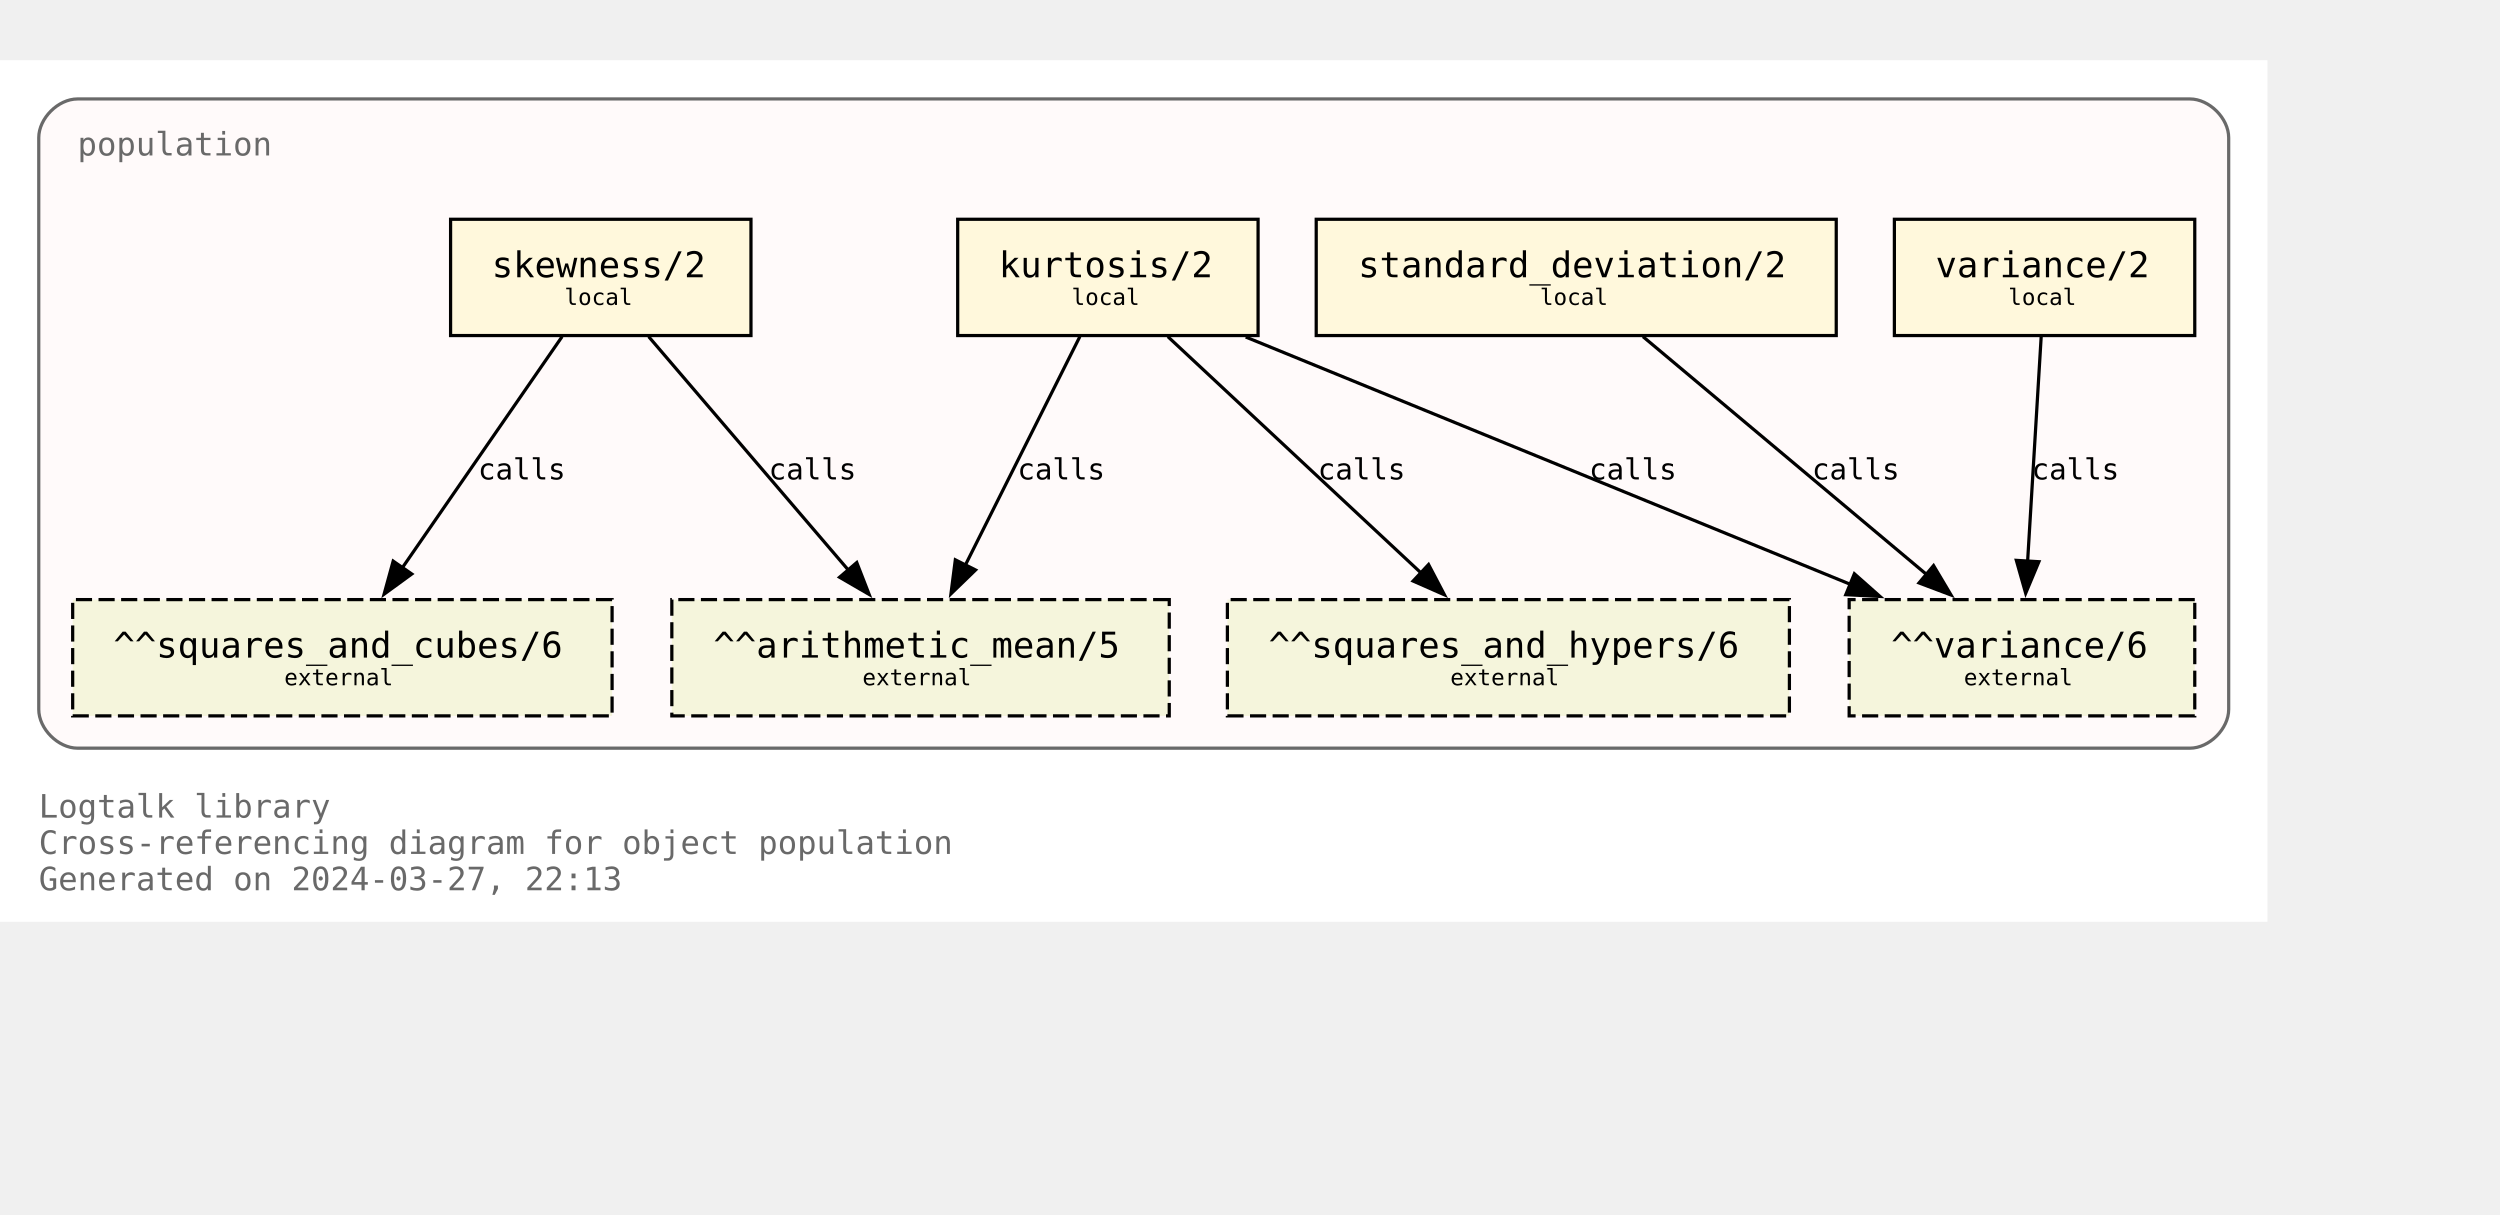
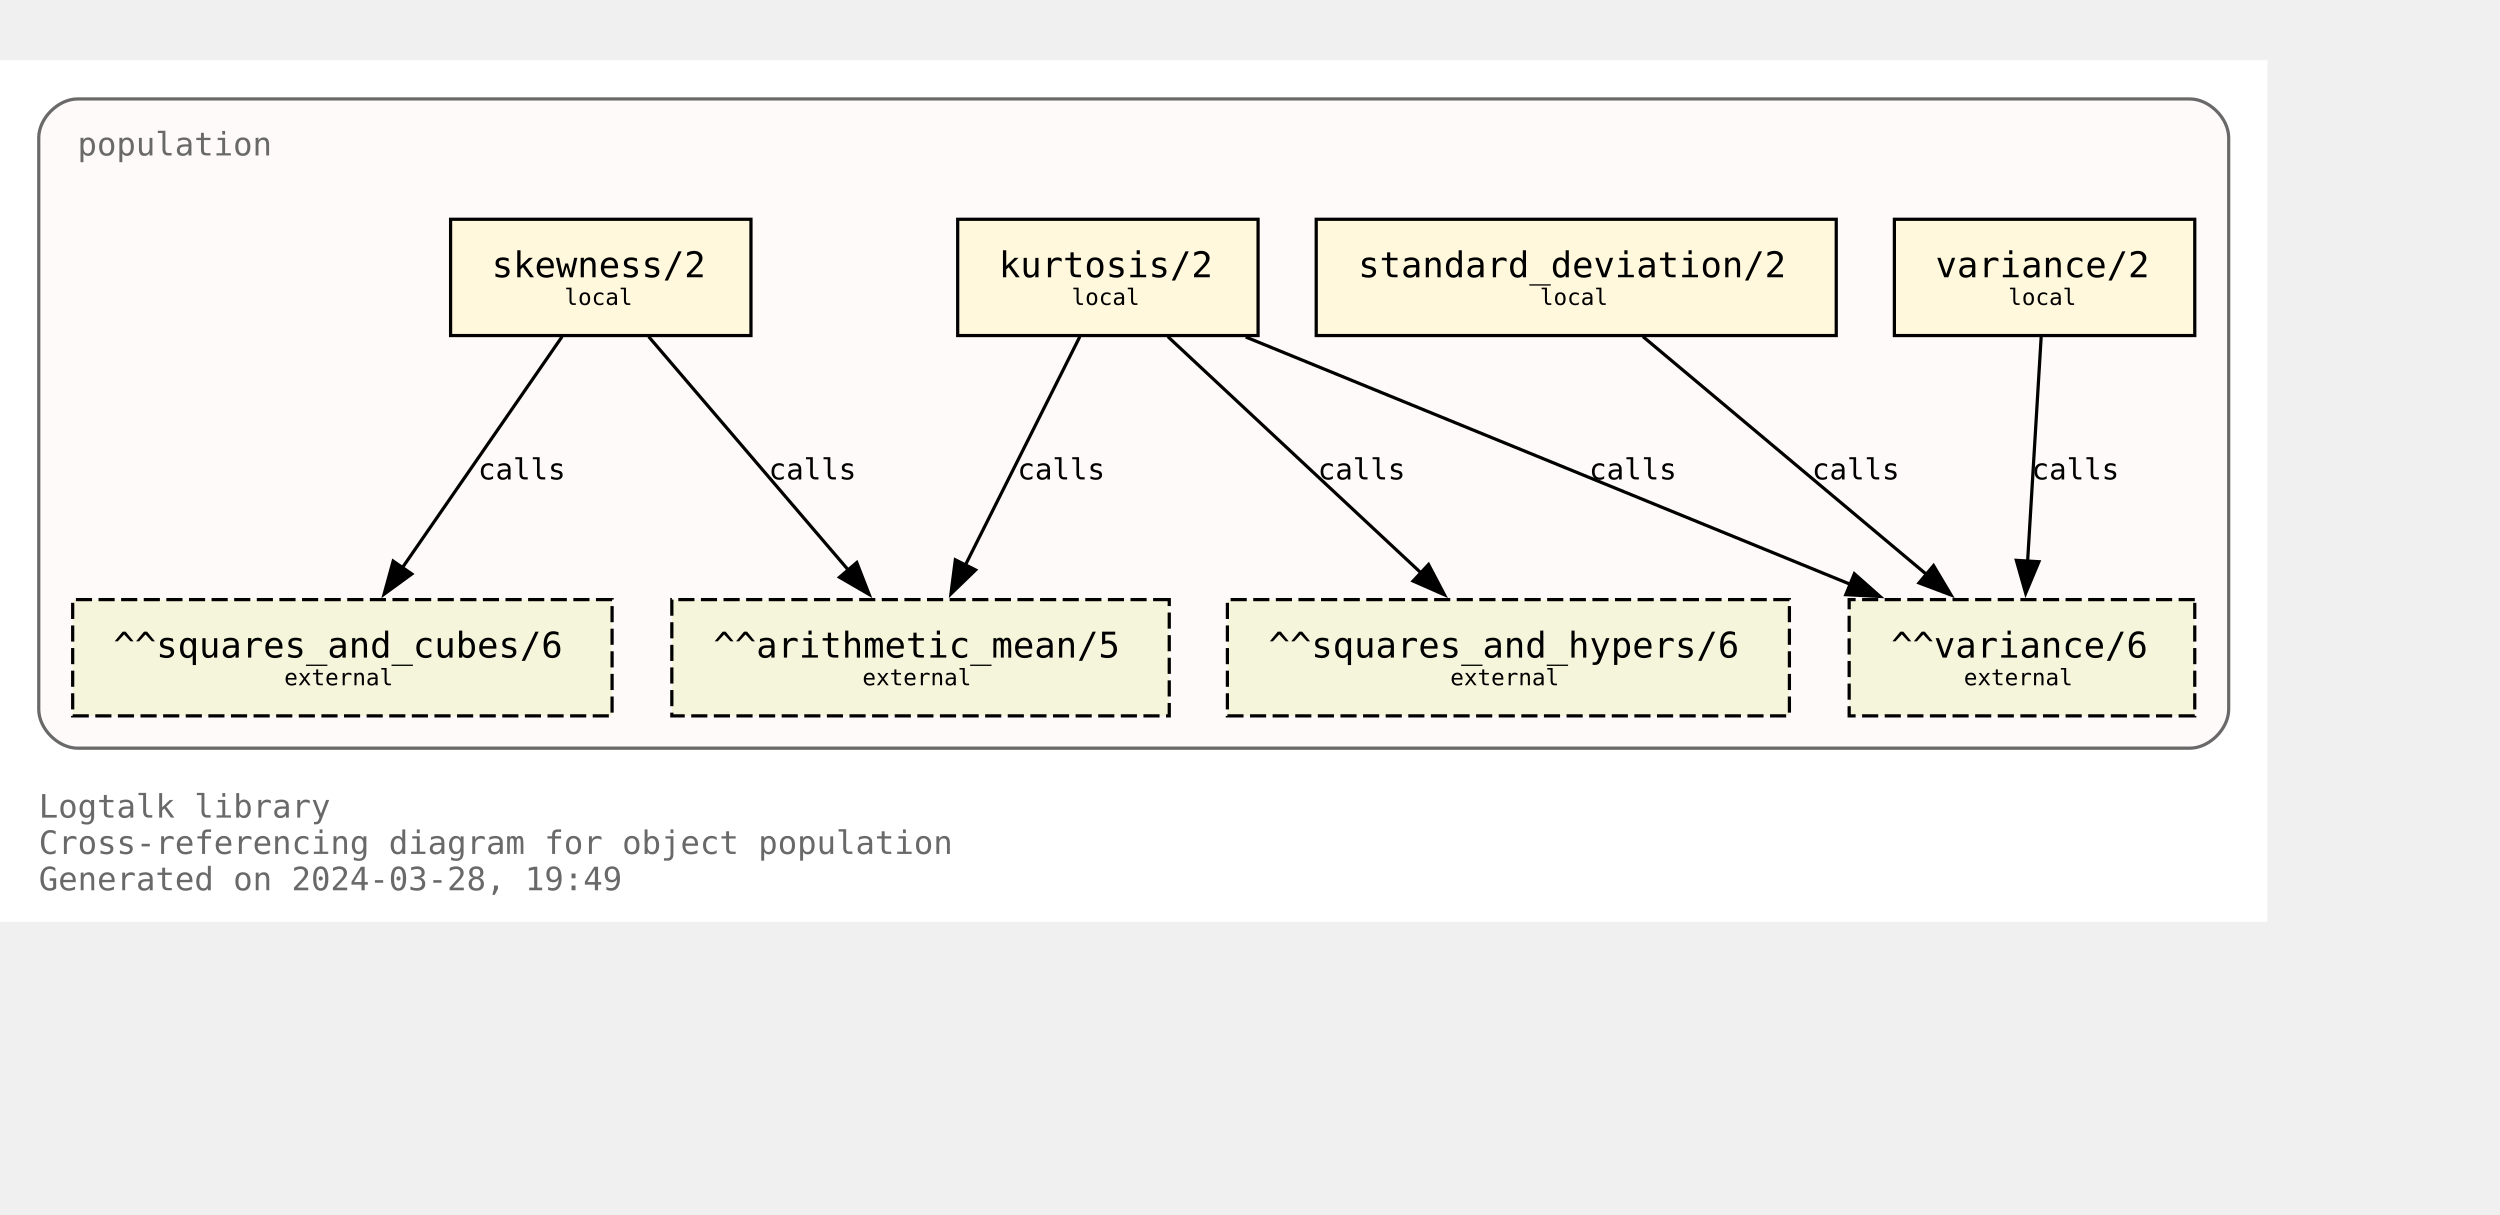
<svg xmlns="http://www.w3.org/2000/svg" xmlns:xlink="http://www.w3.org/1999/xlink" width="846pt" height="411pt" viewBox="72.00 72.00 774.00 338.75">
  <g id="graph0" class="graph" transform="scale(1 1) rotate(0) translate(76 334.75)">
    <polygon fill="white" stroke="none" points="-4,4 -4,-262.75 698,-262.75 698,4 -4,4" />
    <text text-anchor="start" x="8" y="-28.25" font-family="Monospace" font-size="10.00" fill="dimgray">Logtalk library</text>
    <text text-anchor="start" x="8" y="-17" font-family="Monospace" font-size="10.00" fill="dimgray">Cross-referencing diagram for object population</text>
-     <text text-anchor="start" x="8" y="-5.75" font-family="Monospace" font-size="10.00" fill="dimgray">Generated on 2024-03-27, 22:13</text>
+     <text text-anchor="start" x="8" y="-5.75" font-family="Monospace" font-size="10.00" fill="dimgray">Generated on 2024-03-28, 19:49</text>
    <g id="clust1" class="cluster">
      <g id="a_clust1">
        <a xlink:title="population">
          <path fill="snow" stroke="dimgray" d="M20,-49.75C20,-49.75 674,-49.75 674,-49.75 680,-49.75 686,-55.75 686,-61.75 686,-61.75 686,-238.75 686,-238.75 686,-244.75 680,-250.75 674,-250.75 674,-250.75 20,-250.75 20,-250.75 14,-250.75 8,-244.75 8,-238.75 8,-238.75 8,-61.75 8,-61.75 8,-55.75 14,-49.75 20,-49.75" />
          <g id="a_clust1_0">
-             <a xlink:href="https://github.com/LogtalkDotOrg/logtalk3/tree/6455c32442e07d876c0888de0f358bccc3779f62/library/statistics/population.lgt" xlink:title="https://github.com/LogtalkDotOrg/logtalk3/tree/6455c32442e07d876c0888de0f358bccc3779f62/library/statistics/population.lgt">
+             <a xlink:href="https://github.com/LogtalkDotOrg/logtalk3/tree/871e8bdc13d4d515de2497731fb1720f6671a113/library/statistics/population.lgt" xlink:title="https://github.com/LogtalkDotOrg/logtalk3/tree/871e8bdc13d4d515de2497731fb1720f6671a113/library/statistics/population.lgt">
              <text text-anchor="start" x="20" y="-233.25" font-family="Monospace" font-size="10.00" fill="dimgray">population</text>
            </a>
          </g>
        </a>
      </g>
    </g>
    <g id="node1" class="node">
      <g id="a_node1">
-         <a xlink:href="https://github.com/LogtalkDotOrg/logtalk3/tree/6455c32442e07d876c0888de0f358bccc3779f62/library/statistics/population.lgt#L33" xlink:title="https://github.com/LogtalkDotOrg/logtalk3/tree/6455c32442e07d876c0888de0f358bccc3779f62/library/statistics/population.lgt#L33">
+         <a xlink:href="https://github.com/LogtalkDotOrg/logtalk3/tree/871e8bdc13d4d515de2497731fb1720f6671a113/library/statistics/population.lgt#L33" xlink:title="https://github.com/LogtalkDotOrg/logtalk3/tree/871e8bdc13d4d515de2497731fb1720f6671a113/library/statistics/population.lgt#L33">
          <polygon fill="cornsilk" stroke="black" points="228.5,-213.5 135.5,-213.5 135.5,-177.5 228.5,-177.5 228.5,-213.5" />
          <text text-anchor="start" x="143.38" y="-196.32" font-family="Monospace" font-size="9.00"> </text>
          <text text-anchor="start" x="148.25" y="-195.55" font-family="Monospace" font-size="11.00">skewness/2</text>
          <text text-anchor="start" x="215.38" y="-196.32" font-family="Monospace" font-size="9.00"> </text>
          <text text-anchor="start" x="143.38" y="-185.45" font-family="Monospace" font-size="9.00"> </text>
          <text text-anchor="start" x="170.75" y="-186.97" font-family="Monospace" font-size="7.00">local</text>
          <text text-anchor="start" x="215.38" y="-185.45" font-family="Monospace" font-size="9.00"> </text>
        </a>
      </g>
    </g>
    <g id="node5" class="node">
      <polygon fill="beige" stroke="black" stroke-dasharray="5,2" points="358,-95.75 204,-95.75 204,-59.75 358,-59.75 358,-95.75" />
      <text text-anchor="start" x="211.88" y="-78.58" font-family="Monospace" font-size="9.00"> </text>
      <text text-anchor="start" x="216.88" y="-77.8" font-family="Monospace" font-size="11.00">^^arithmetic_mean/5</text>
      <text text-anchor="start" x="344.88" y="-78.58" font-family="Monospace" font-size="9.00"> </text>
      <text text-anchor="start" x="211.88" y="-67.7" font-family="Monospace" font-size="9.00"> </text>
      <text text-anchor="start" x="263" y="-69.22" font-family="Monospace" font-size="7.00">external</text>
      <text text-anchor="start" x="344.88" y="-67.7" font-family="Monospace" font-size="9.00"> </text>
    </g>
    <g id="edge1" class="edge">
      <g id="a_edge1">
-         <a xlink:href="https://github.com/LogtalkDotOrg/logtalk3/tree/6455c32442e07d876c0888de0f358bccc3779f62/library/statistics/population.lgt#L33" xlink:title="calls">
+         <a xlink:href="https://github.com/LogtalkDotOrg/logtalk3/tree/871e8bdc13d4d515de2497731fb1720f6671a113/library/statistics/population.lgt#L33" xlink:title="calls">
          <path fill="none" stroke="black" d="M196.82,-177.17C213.22,-157.99 239.84,-126.88 258.75,-104.77" />
          <polygon fill="black" stroke="black" points="261.25,-107.22 265.09,-97.35 255.93,-102.67 261.25,-107.22" />
        </a>
      </g>
      <g id="a_edge1-label">
-         <a xlink:href="https://github.com/LogtalkDotOrg/logtalk3/tree/6455c32442e07d876c0888de0f358bccc3779f62/library/statistics/population.lgt#L33" xlink:title="https://github.com/LogtalkDotOrg/logtalk3/tree/6455c32442e07d876c0888de0f358bccc3779f62/library/statistics/population.lgt#L33">
+         <a xlink:href="https://github.com/LogtalkDotOrg/logtalk3/tree/871e8bdc13d4d515de2497731fb1720f6671a113/library/statistics/population.lgt#L33" xlink:title="https://github.com/LogtalkDotOrg/logtalk3/tree/871e8bdc13d4d515de2497731fb1720f6671a113/library/statistics/population.lgt#L33">
          <text text-anchor="start" x="234" y="-132.95" font-family="Monospace" font-size="9.00">calls</text>
        </a>
      </g>
    </g>
    <g id="node6" class="node">
      <polygon fill="beige" stroke="black" stroke-dasharray="5,2" points="185.5,-95.75 18.5,-95.75 18.5,-59.75 185.5,-59.75 185.5,-95.75" />
      <text text-anchor="start" x="26.38" y="-78.58" font-family="Monospace" font-size="9.00"> </text>
      <text text-anchor="start" x="31.12" y="-77.8" font-family="Monospace" font-size="11.00">^^squares_and_cubes/6</text>
      <text text-anchor="start" x="172.38" y="-78.58" font-family="Monospace" font-size="9.00"> </text>
      <text text-anchor="start" x="26.38" y="-67.7" font-family="Monospace" font-size="9.00"> </text>
      <text text-anchor="start" x="84" y="-69.22" font-family="Monospace" font-size="7.00">external</text>
      <text text-anchor="start" x="172.38" y="-67.7" font-family="Monospace" font-size="9.00"> </text>
    </g>
    <g id="edge2" class="edge">
      <g id="a_edge2">
-         <a xlink:href="https://github.com/LogtalkDotOrg/logtalk3/tree/6455c32442e07d876c0888de0f358bccc3779f62/library/statistics/population.lgt#L33" xlink:title="calls">
+         <a xlink:href="https://github.com/LogtalkDotOrg/logtalk3/tree/871e8bdc13d4d515de2497731fb1720f6671a113/library/statistics/population.lgt#L33" xlink:title="calls">
          <path fill="none" stroke="black" d="M170.02,-177.17C156.94,-158.25 135.83,-127.7 120.6,-105.66" />
          <polygon fill="black" stroke="black" points="123.48,-103.68 114.92,-97.44 117.73,-107.66 123.48,-103.68" />
        </a>
      </g>
      <g id="a_edge2-label">
-         <a xlink:href="https://github.com/LogtalkDotOrg/logtalk3/tree/6455c32442e07d876c0888de0f358bccc3779f62/library/statistics/population.lgt#L33" xlink:title="https://github.com/LogtalkDotOrg/logtalk3/tree/6455c32442e07d876c0888de0f358bccc3779f62/library/statistics/population.lgt#L33">
+         <a xlink:href="https://github.com/LogtalkDotOrg/logtalk3/tree/871e8bdc13d4d515de2497731fb1720f6671a113/library/statistics/population.lgt#L33" xlink:title="https://github.com/LogtalkDotOrg/logtalk3/tree/871e8bdc13d4d515de2497731fb1720f6671a113/library/statistics/population.lgt#L33">
          <text text-anchor="start" x="144" y="-132.95" font-family="Monospace" font-size="9.00">calls</text>
        </a>
      </g>
    </g>
    <g id="node2" class="node">
      <g id="a_node2">
-         <a xlink:href="https://github.com/LogtalkDotOrg/logtalk3/tree/6455c32442e07d876c0888de0f358bccc3779f62/library/statistics/population.lgt#L41" xlink:title="https://github.com/LogtalkDotOrg/logtalk3/tree/6455c32442e07d876c0888de0f358bccc3779f62/library/statistics/population.lgt#L41">
+         <a xlink:href="https://github.com/LogtalkDotOrg/logtalk3/tree/871e8bdc13d4d515de2497731fb1720f6671a113/library/statistics/population.lgt#L41" xlink:title="https://github.com/LogtalkDotOrg/logtalk3/tree/871e8bdc13d4d515de2497731fb1720f6671a113/library/statistics/population.lgt#L41">
          <polygon fill="cornsilk" stroke="black" points="385.5,-213.5 292.5,-213.5 292.5,-177.5 385.5,-177.5 385.5,-213.5" />
          <text text-anchor="start" x="300.38" y="-196.32" font-family="Monospace" font-size="9.00"> </text>
          <text text-anchor="start" x="305.25" y="-195.55" font-family="Monospace" font-size="11.00">kurtosis/2</text>
          <text text-anchor="start" x="372.38" y="-196.32" font-family="Monospace" font-size="9.00"> </text>
          <text text-anchor="start" x="300.38" y="-185.45" font-family="Monospace" font-size="9.00"> </text>
          <text text-anchor="start" x="327.75" y="-186.97" font-family="Monospace" font-size="7.00">local</text>
          <text text-anchor="start" x="372.38" y="-185.45" font-family="Monospace" font-size="9.00"> </text>
        </a>
      </g>
    </g>
    <g id="edge3" class="edge">
      <g id="a_edge3">
-         <a xlink:href="https://github.com/LogtalkDotOrg/logtalk3/tree/6455c32442e07d876c0888de0f358bccc3779f62/library/statistics/population.lgt#L41" xlink:title="calls">
+         <a xlink:href="https://github.com/LogtalkDotOrg/logtalk3/tree/871e8bdc13d4d515de2497731fb1720f6671a113/library/statistics/population.lgt#L41" xlink:title="calls">
          <path fill="none" stroke="black" d="M330.32,-177.17C320.92,-158.42 305.8,-128.25 294.78,-106.25" />
          <polygon fill="black" stroke="black" points="298.03,-104.92 290.42,-97.55 291.77,-108.06 298.03,-104.92" />
        </a>
      </g>
      <g id="a_edge3-label">
-         <a xlink:href="https://github.com/LogtalkDotOrg/logtalk3/tree/6455c32442e07d876c0888de0f358bccc3779f62/library/statistics/population.lgt#L41" xlink:title="https://github.com/LogtalkDotOrg/logtalk3/tree/6455c32442e07d876c0888de0f358bccc3779f62/library/statistics/population.lgt#L41">
+         <a xlink:href="https://github.com/LogtalkDotOrg/logtalk3/tree/871e8bdc13d4d515de2497731fb1720f6671a113/library/statistics/population.lgt#L41" xlink:title="https://github.com/LogtalkDotOrg/logtalk3/tree/871e8bdc13d4d515de2497731fb1720f6671a113/library/statistics/population.lgt#L41">
          <text text-anchor="start" x="311" y="-132.95" font-family="Monospace" font-size="9.00">calls</text>
        </a>
      </g>
    </g>
    <g id="node7" class="node">
      <polygon fill="beige" stroke="black" stroke-dasharray="5,2" points="550,-95.75 376,-95.75 376,-59.75 550,-59.75 550,-95.75" />
      <text text-anchor="start" x="383.88" y="-78.58" font-family="Monospace" font-size="9.00"> </text>
      <text text-anchor="start" x="388.75" y="-77.8" font-family="Monospace" font-size="11.00">^^squares_and_hypers/6</text>
      <text text-anchor="start" x="536.88" y="-78.58" font-family="Monospace" font-size="9.00"> </text>
      <text text-anchor="start" x="383.88" y="-67.7" font-family="Monospace" font-size="9.00"> </text>
      <text text-anchor="start" x="445" y="-69.22" font-family="Monospace" font-size="7.00">external</text>
      <text text-anchor="start" x="536.88" y="-67.7" font-family="Monospace" font-size="9.00"> </text>
    </g>
    <g id="edge4" class="edge">
      <g id="a_edge4">
-         <a xlink:href="https://github.com/LogtalkDotOrg/logtalk3/tree/6455c32442e07d876c0888de0f358bccc3779f62/library/statistics/population.lgt#L41" xlink:title="calls">
+         <a xlink:href="https://github.com/LogtalkDotOrg/logtalk3/tree/871e8bdc13d4d515de2497731fb1720f6671a113/library/statistics/population.lgt#L41" xlink:title="calls">
          <path fill="none" stroke="black" d="M357.56,-177.17C378.38,-157.74 412.34,-126.04 436.07,-103.89" />
          <polygon fill="black" stroke="black" points="438.28,-106.61 443.2,-97.23 433.5,-101.5 438.28,-106.61" />
        </a>
      </g>
      <g id="a_edge4-label">
-         <a xlink:href="https://github.com/LogtalkDotOrg/logtalk3/tree/6455c32442e07d876c0888de0f358bccc3779f62/library/statistics/population.lgt#L41" xlink:title="https://github.com/LogtalkDotOrg/logtalk3/tree/6455c32442e07d876c0888de0f358bccc3779f62/library/statistics/population.lgt#L41">
+         <a xlink:href="https://github.com/LogtalkDotOrg/logtalk3/tree/871e8bdc13d4d515de2497731fb1720f6671a113/library/statistics/population.lgt#L41" xlink:title="https://github.com/LogtalkDotOrg/logtalk3/tree/871e8bdc13d4d515de2497731fb1720f6671a113/library/statistics/population.lgt#L41">
          <text text-anchor="start" x="404" y="-132.95" font-family="Monospace" font-size="9.00">calls</text>
        </a>
      </g>
    </g>
    <g id="node8" class="node">
      <polygon fill="beige" stroke="black" stroke-dasharray="5,2" points="675.5,-95.75 568.5,-95.75 568.5,-59.75 675.5,-59.75 675.5,-95.75" />
      <text text-anchor="start" x="576.38" y="-78.58" font-family="Monospace" font-size="9.00"> </text>
      <text text-anchor="start" x="581.5" y="-77.8" font-family="Monospace" font-size="11.00">^^variance/6</text>
      <text text-anchor="start" x="662.38" y="-78.58" font-family="Monospace" font-size="9.00"> </text>
      <text text-anchor="start" x="576.38" y="-67.7" font-family="Monospace" font-size="9.00"> </text>
      <text text-anchor="start" x="604" y="-69.22" font-family="Monospace" font-size="7.00">external</text>
      <text text-anchor="start" x="662.38" y="-67.7" font-family="Monospace" font-size="9.00"> </text>
    </g>
    <g id="edge5" class="edge">
      <g id="a_edge5">
-         <a xlink:href="https://github.com/LogtalkDotOrg/logtalk3/tree/6455c32442e07d876c0888de0f358bccc3779f62/library/statistics/population.lgt#L41" xlink:title="calls">
+         <a xlink:href="https://github.com/LogtalkDotOrg/logtalk3/tree/871e8bdc13d4d515de2497731fb1720f6671a113/library/statistics/population.lgt#L41" xlink:title="calls">
          <path fill="none" stroke="black" d="M381.67,-177.05C431.76,-156.56 514.85,-122.58 569.01,-100.42" />
          <polygon fill="black" stroke="black" points="570.11,-103.75 578.04,-96.73 567.46,-97.28 570.11,-103.75" />
        </a>
      </g>
      <g id="a_edge5-label">
-         <a xlink:href="https://github.com/LogtalkDotOrg/logtalk3/tree/6455c32442e07d876c0888de0f358bccc3779f62/library/statistics/population.lgt#L41" xlink:title="https://github.com/LogtalkDotOrg/logtalk3/tree/6455c32442e07d876c0888de0f358bccc3779f62/library/statistics/population.lgt#L41">
+         <a xlink:href="https://github.com/LogtalkDotOrg/logtalk3/tree/871e8bdc13d4d515de2497731fb1720f6671a113/library/statistics/population.lgt#L41" xlink:title="https://github.com/LogtalkDotOrg/logtalk3/tree/871e8bdc13d4d515de2497731fb1720f6671a113/library/statistics/population.lgt#L41">
          <text text-anchor="start" x="488" y="-132.95" font-family="Monospace" font-size="9.00">calls</text>
        </a>
      </g>
    </g>
    <g id="node3" class="node">
      <g id="a_node3">
-         <a xlink:href="https://github.com/LogtalkDotOrg/logtalk3/tree/6455c32442e07d876c0888de0f358bccc3779f62/library/statistics/population.lgt#L50" xlink:title="https://github.com/LogtalkDotOrg/logtalk3/tree/6455c32442e07d876c0888de0f358bccc3779f62/library/statistics/population.lgt#L50">
+         <a xlink:href="https://github.com/LogtalkDotOrg/logtalk3/tree/871e8bdc13d4d515de2497731fb1720f6671a113/library/statistics/population.lgt#L50" xlink:title="https://github.com/LogtalkDotOrg/logtalk3/tree/871e8bdc13d4d515de2497731fb1720f6671a113/library/statistics/population.lgt#L50">
          <polygon fill="cornsilk" stroke="black" points="564.5,-213.5 403.5,-213.5 403.5,-177.5 564.5,-177.5 564.5,-213.5" />
          <text text-anchor="start" x="411.38" y="-196.32" font-family="Monospace" font-size="9.00"> </text>
          <text text-anchor="start" x="416.5" y="-195.55" font-family="Monospace" font-size="11.00">standard_deviation/2</text>
          <text text-anchor="start" x="551.38" y="-196.32" font-family="Monospace" font-size="9.00"> </text>
          <text text-anchor="start" x="411.38" y="-185.45" font-family="Monospace" font-size="9.00"> </text>
          <text text-anchor="start" x="472.75" y="-186.97" font-family="Monospace" font-size="7.00">local</text>
          <text text-anchor="start" x="551.38" y="-185.45" font-family="Monospace" font-size="9.00"> </text>
        </a>
      </g>
    </g>
    <g id="edge6" class="edge">
      <g id="a_edge6">
-         <a xlink:href="https://github.com/LogtalkDotOrg/logtalk3/tree/6455c32442e07d876c0888de0f358bccc3779f62/library/statistics/population.lgt#L50" xlink:title="calls">
+         <a xlink:href="https://github.com/LogtalkDotOrg/logtalk3/tree/871e8bdc13d4d515de2497731fb1720f6671a113/library/statistics/population.lgt#L50" xlink:title="calls">
          <path fill="none" stroke="black" d="M504.66,-177.17C528.03,-157.57 566.28,-125.49 592.72,-103.31" />
          <polygon fill="black" stroke="black" points="594.63,-106.28 600.04,-97.17 590.13,-100.91 594.63,-106.28" />
        </a>
      </g>
      <g id="a_edge6-label">
-         <a xlink:href="https://github.com/LogtalkDotOrg/logtalk3/tree/6455c32442e07d876c0888de0f358bccc3779f62/library/statistics/population.lgt#L50" xlink:title="https://github.com/LogtalkDotOrg/logtalk3/tree/6455c32442e07d876c0888de0f358bccc3779f62/library/statistics/population.lgt#L50">
+         <a xlink:href="https://github.com/LogtalkDotOrg/logtalk3/tree/871e8bdc13d4d515de2497731fb1720f6671a113/library/statistics/population.lgt#L50" xlink:title="https://github.com/LogtalkDotOrg/logtalk3/tree/871e8bdc13d4d515de2497731fb1720f6671a113/library/statistics/population.lgt#L50">
          <text text-anchor="start" x="557" y="-132.95" font-family="Monospace" font-size="9.00">calls</text>
        </a>
      </g>
    </g>
    <g id="node4" class="node">
      <g id="a_node4">
-         <a xlink:href="https://github.com/LogtalkDotOrg/logtalk3/tree/6455c32442e07d876c0888de0f358bccc3779f62/library/statistics/population.lgt#L54" xlink:title="https://github.com/LogtalkDotOrg/logtalk3/tree/6455c32442e07d876c0888de0f358bccc3779f62/library/statistics/population.lgt#L54">
+         <a xlink:href="https://github.com/LogtalkDotOrg/logtalk3/tree/871e8bdc13d4d515de2497731fb1720f6671a113/library/statistics/population.lgt#L54" xlink:title="https://github.com/LogtalkDotOrg/logtalk3/tree/871e8bdc13d4d515de2497731fb1720f6671a113/library/statistics/population.lgt#L54">
          <polygon fill="cornsilk" stroke="black" points="675.5,-213.5 582.5,-213.5 582.5,-177.5 675.5,-177.5 675.5,-213.5" />
          <text text-anchor="start" x="590.38" y="-196.32" font-family="Monospace" font-size="9.00"> </text>
          <text text-anchor="start" x="595.25" y="-195.55" font-family="Monospace" font-size="11.00">variance/2</text>
          <text text-anchor="start" x="662.38" y="-196.32" font-family="Monospace" font-size="9.00"> </text>
          <text text-anchor="start" x="590.38" y="-185.45" font-family="Monospace" font-size="9.00"> </text>
          <text text-anchor="start" x="617.75" y="-186.97" font-family="Monospace" font-size="7.00">local</text>
          <text text-anchor="start" x="662.38" y="-185.45" font-family="Monospace" font-size="9.00"> </text>
        </a>
      </g>
    </g>
    <g id="edge7" class="edge">
      <g id="a_edge7">
-         <a xlink:href="https://github.com/LogtalkDotOrg/logtalk3/tree/6455c32442e07d876c0888de0f358bccc3779f62/library/statistics/population.lgt#L54" xlink:title="calls">
+         <a xlink:href="https://github.com/LogtalkDotOrg/logtalk3/tree/871e8bdc13d4d515de2497731fb1720f6671a113/library/statistics/population.lgt#L54" xlink:title="calls">
          <path fill="none" stroke="black" d="M627.95,-177.17C626.84,-158.76 625.06,-129.35 623.74,-107.46" />
          <polygon fill="black" stroke="black" points="627.24,-107.48 623.15,-97.71 620.26,-107.9 627.24,-107.48" />
        </a>
      </g>
      <g id="a_edge7-label">
-         <a xlink:href="https://github.com/LogtalkDotOrg/logtalk3/tree/6455c32442e07d876c0888de0f358bccc3779f62/library/statistics/population.lgt#L54" xlink:title="https://github.com/LogtalkDotOrg/logtalk3/tree/6455c32442e07d876c0888de0f358bccc3779f62/library/statistics/population.lgt#L54">
+         <a xlink:href="https://github.com/LogtalkDotOrg/logtalk3/tree/871e8bdc13d4d515de2497731fb1720f6671a113/library/statistics/population.lgt#L54" xlink:title="https://github.com/LogtalkDotOrg/logtalk3/tree/871e8bdc13d4d515de2497731fb1720f6671a113/library/statistics/population.lgt#L54">
          <text text-anchor="start" x="625" y="-132.95" font-family="Monospace" font-size="9.00">calls</text>
        </a>
      </g>
    </g>
  </g>
</svg>
